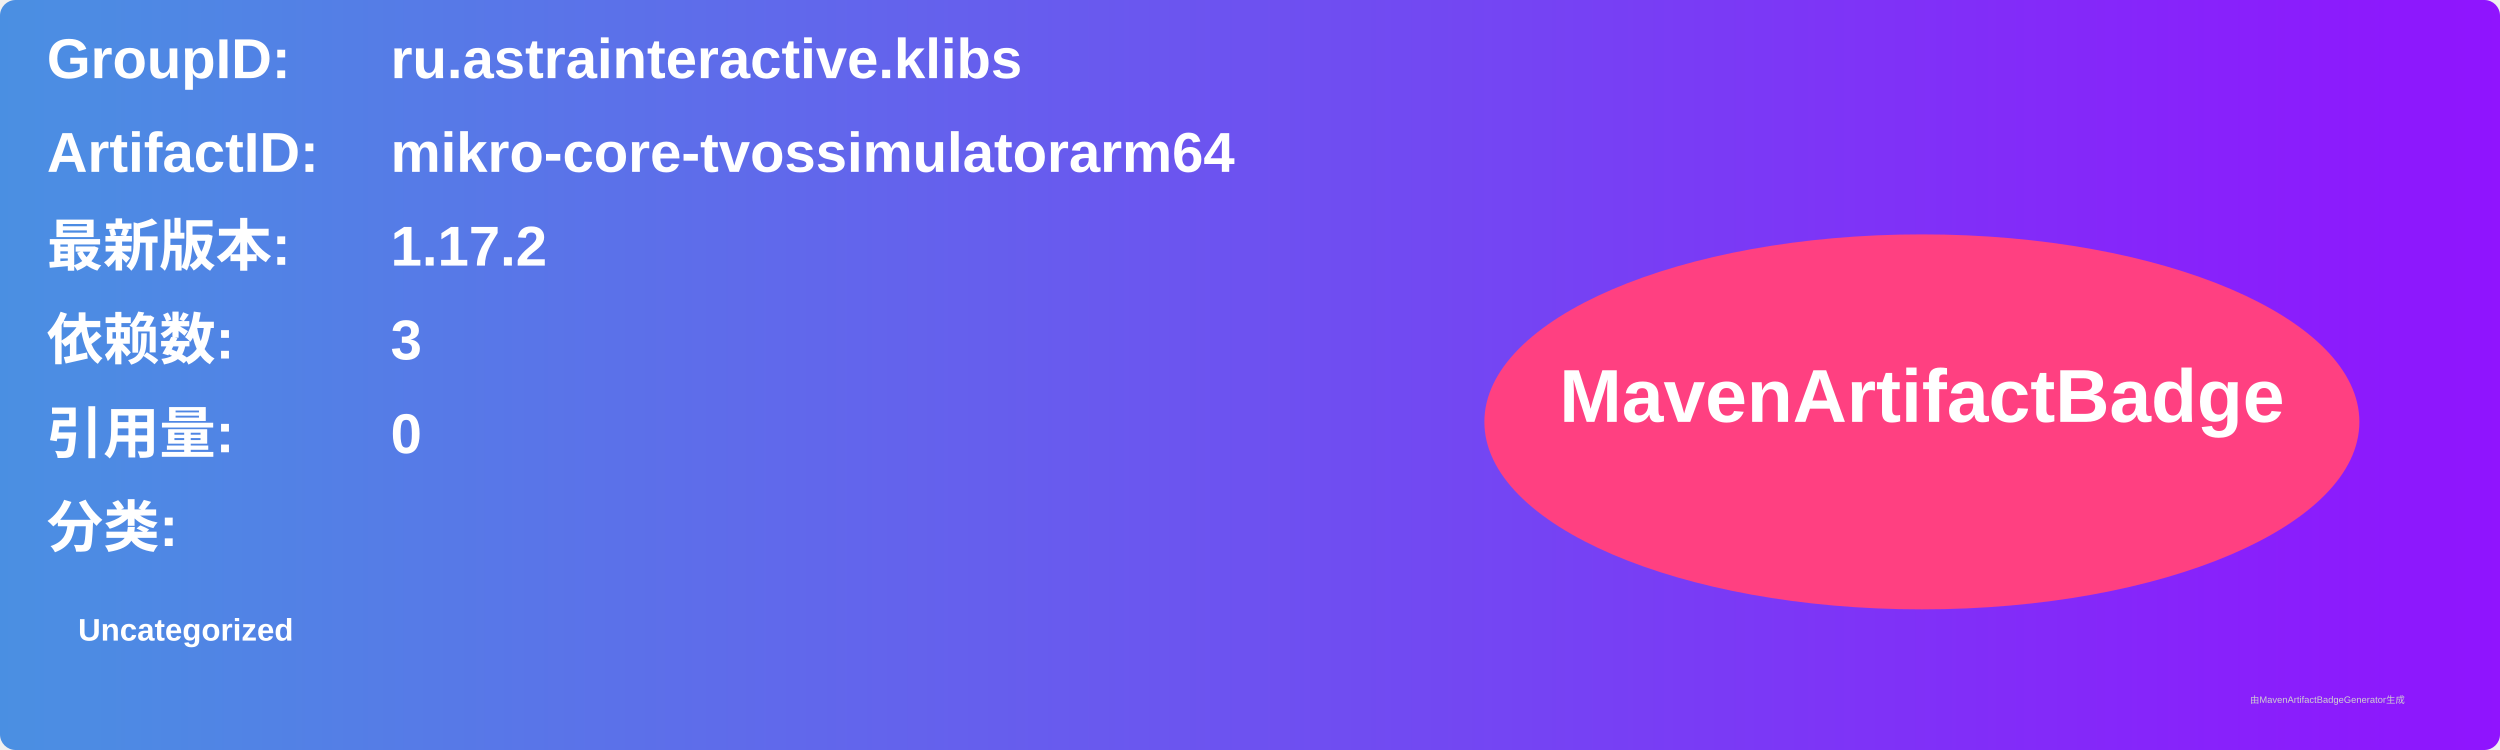
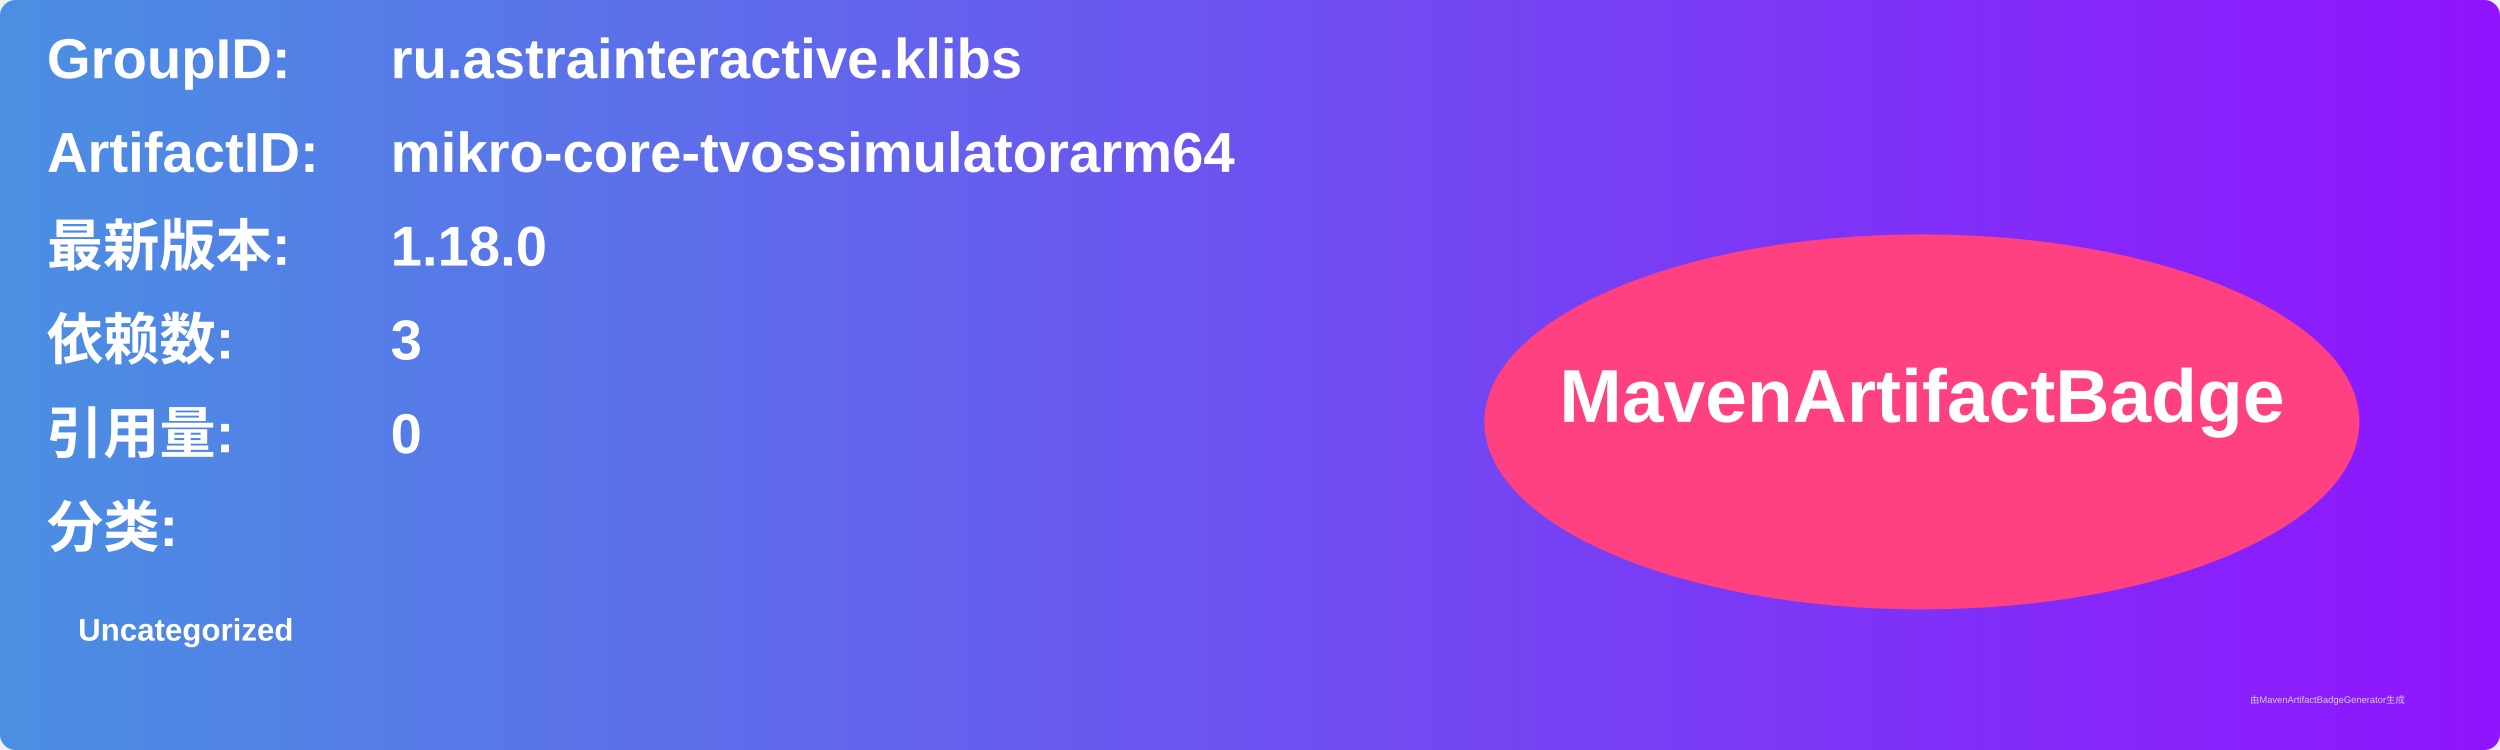
<svg xmlns="http://www.w3.org/2000/svg" width="800" height="240" viewBox="0 0 800 240">
  <linearGradient id="grad" x1="0%" y1="0%" x2="100%" y2="0%">
    <stop offset="0%" stop-color="#4a90e2" />
    <stop offset="100%" stop-color="#9013fe" />
  </linearGradient>
  <rect width="100%" height="100%" rx="5" ry="5" fill="url(#grad)" />
  <g transform="translate(15, 15)">
    <text x="0" y="10" font-family="Arial" font-size="18" fill="white" font-weight="bold" width="260">GroupID:</text>
    <text x="110" y="10" font-family="Arial" font-size="18" fill="white" font-weight="bold" width="460">ru.astrainteractive.klibs</text>
    <text x="0" y="40" font-family="Arial" font-size="18" fill="white" font-weight="bold" width="260">ArtifactID:</text>
    <text x="110" y="40" font-family="Arial" font-size="18" fill="white" font-weight="bold" width="460">mikro-core-tvossimulatorarm64</text>
    <text x="0" y="70" font-family="Arial" font-size="18" fill="white" font-weight="bold">最新版本:</text>
    <text x="110" y="70" font-family="Arial" font-size="18" fill="white" font-weight="bold">
-       <tspan font-weight="bold">1.17.2</tspan>
+       <tspan font-weight="bold">1.18.0</tspan>
    </text>
    <text x="0" y="100" font-family="Arial" font-size="18" fill="white" font-weight="bold">依赖数: </text>
    <text x="110" y="100" font-family="Arial" font-size="18" fill="white">
      <tspan font-weight="bold">3</tspan>
    </text>
    <text x="0" y="130" font-family="Arial" font-size="18" fill="white" font-weight="bold">引用量: </text>
    <text x="110" y="130" font-family="Arial" font-size="18" fill="white">
      <tspan font-weight="bold">0</tspan>
    </text>
    <text x="0" y="160" font-family="Arial" font-size="18" fill="white" font-weight="bold">分类:</text>
    <text x="10" y="190" font-family="Arial" font-size="10" fill="white">
      <tspan font-weight="bold">Uncategorized</tspan>
    </text>
    <ellipse cx="600" cy="120" rx="140" ry="60" fill="#ff4081" />
    <text x="600" y="120" text-anchor="middle" font-family="Arial" font-size="24" fill="white" font-weight="bold">MavenArtifactBadge</text>
  </g>
  <text x="720" y="225" font-family="Arial" font-size="3" fill="#d0d0d0">由MavenArtifactBadgeGenerator生成</text>
</svg>
